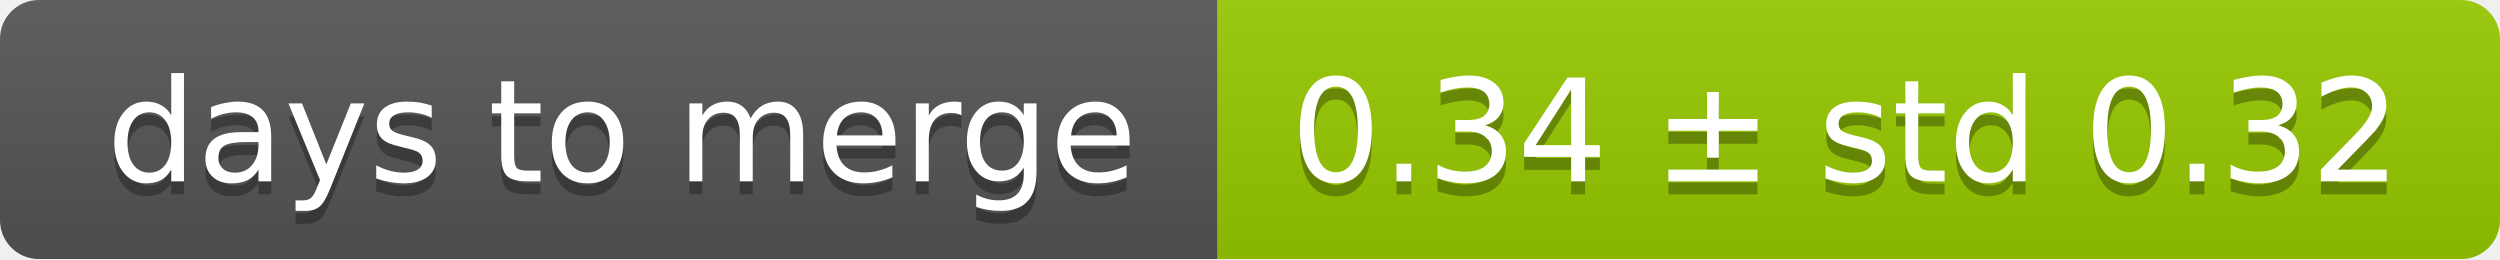
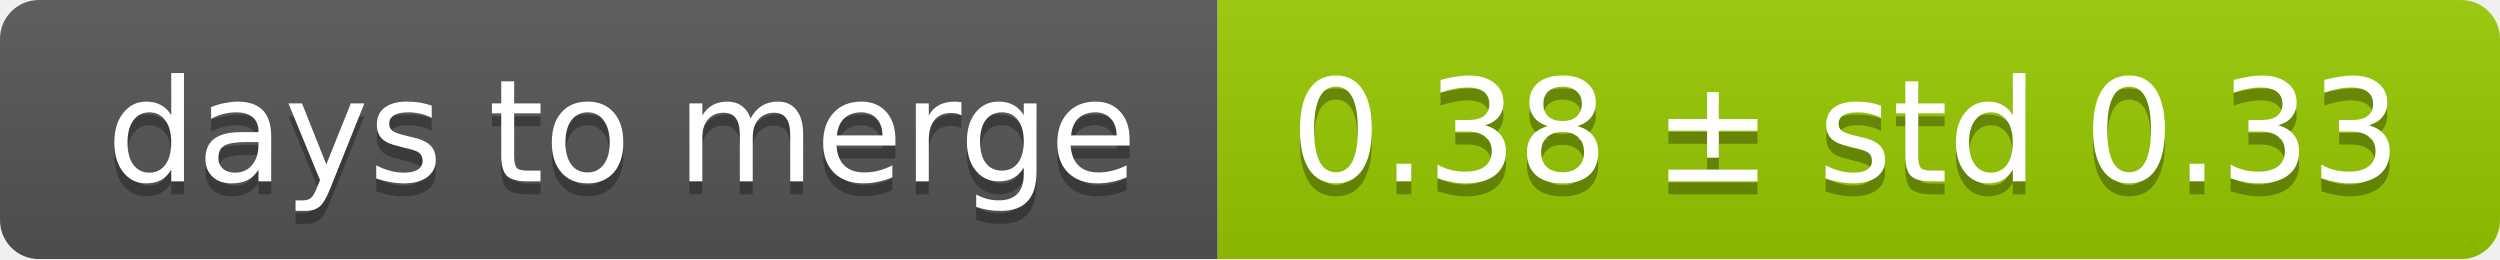
<svg xmlns="http://www.w3.org/2000/svg" width="193" height="20">
  <linearGradient id="smooth" x2="0" y2="100%">
    <stop offset="0" stop-color="#bbb" stop-opacity=".1" />
    <stop offset="1" stop-opacity=".1" />
  </linearGradient>
  <mask id="round">
    <rect width="193" height="20" rx="3" fill="#fff" />
  </mask>
  <g mask="url(#round)">
    <rect width="94" height="20" fill="#555" />
    <rect x="94" width="99" height="20" fill="#97ca00" />
    <rect width="193" height="20" fill="url(#smooth)" />
  </g>
  <g fill="#fff" text-anchor="middle" font-family="DejaVu Sans,Verdana,Geneva,sans-serif" font-size="11">
    <text x="48" y="15" fill="#010101" fill-opacity=".3">days to merge</text>
    <text x="48" y="14">days to merge</text>
-     <text x="142.5" y="15" fill="#010101" fill-opacity=".3">0.34 ± std 0.32</text>
-     <text x="142.5" y="14">0.34 ± std 0.32</text>
+     <text x="142.5" y="15" fill="#010101" fill-opacity=".3">0.38 ± std 0.33</text>
+     <text x="142.5" y="14">0.38 ± std 0.33</text>
  </g>
</svg>
